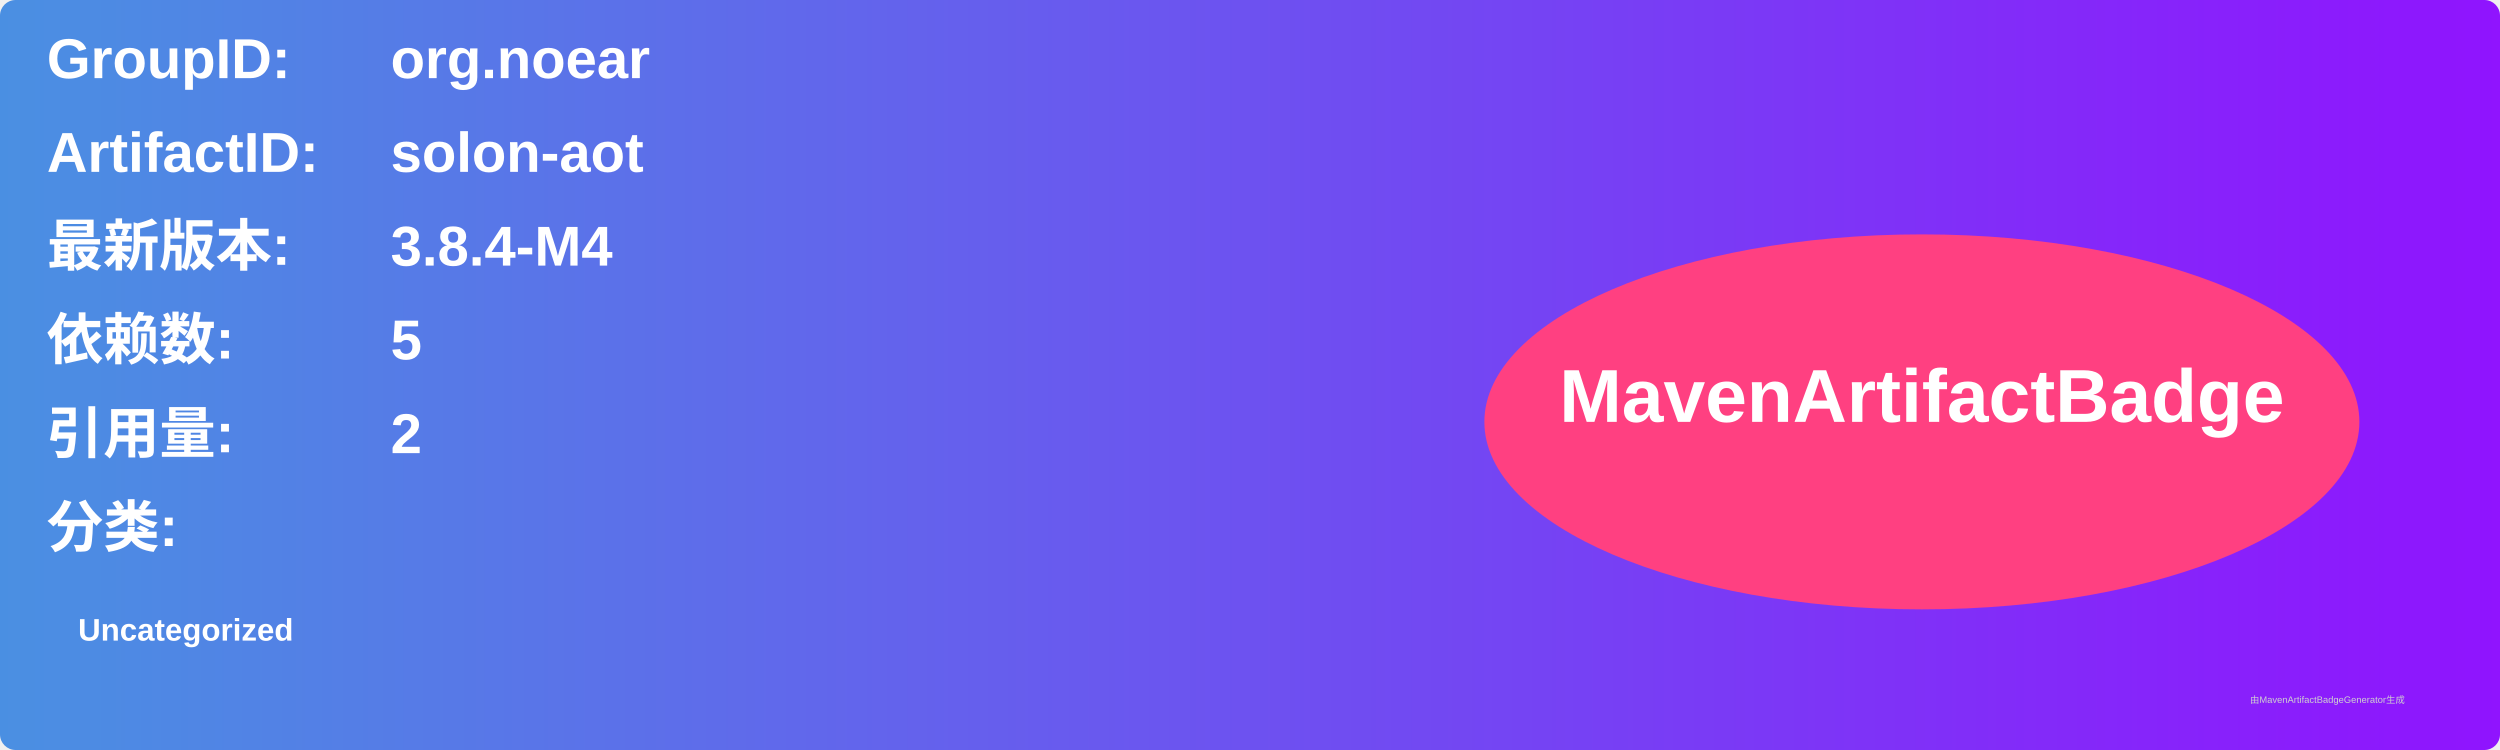
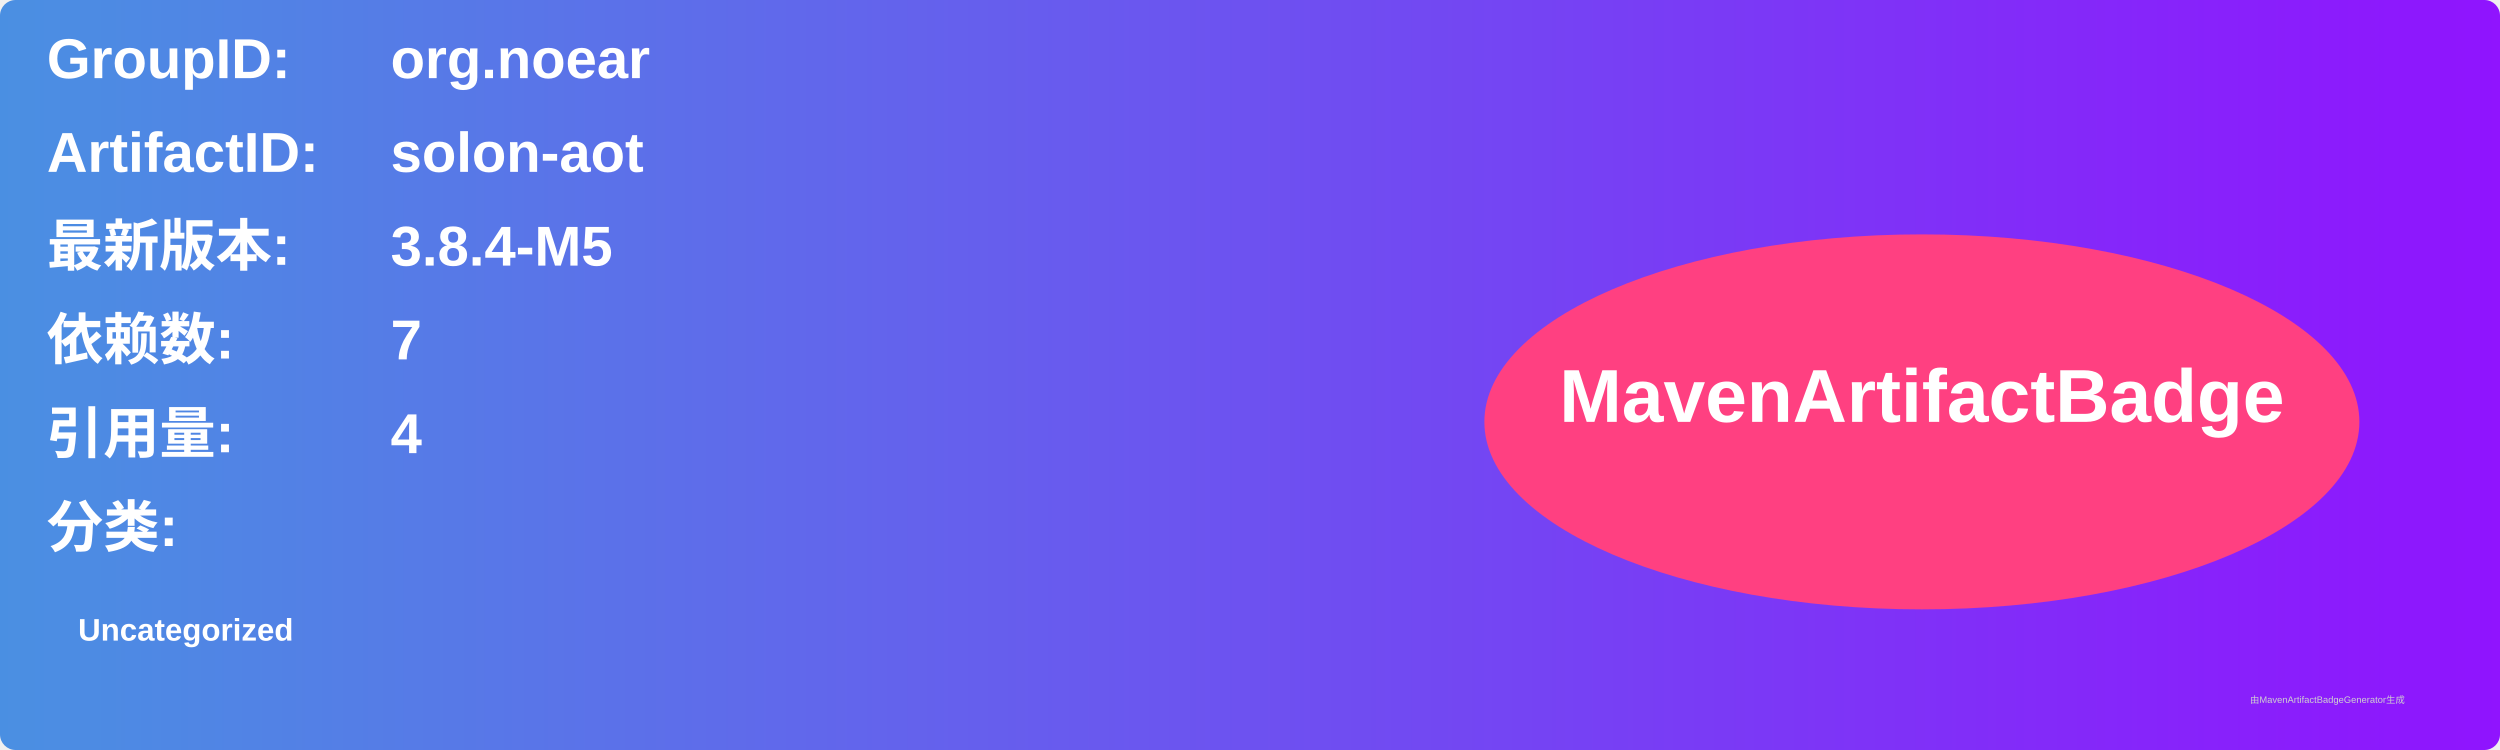
<svg xmlns="http://www.w3.org/2000/svg" width="800" height="240" viewBox="0 0 800 240">
  <linearGradient id="grad" x1="0%" y1="0%" x2="100%" y2="0%">
    <stop offset="0%" stop-color="#4a90e2" />
    <stop offset="100%" stop-color="#9013fe" />
  </linearGradient>
  <rect width="100%" height="100%" rx="5" ry="5" fill="url(#grad)" />
  <g transform="translate(15, 15)">
    <text x="0" y="10" font-family="Arial" font-size="18" fill="white" font-weight="bold" width="260">GroupID:</text>
    <text x="110" y="10" font-family="Arial" font-size="18" fill="white" font-weight="bold" width="460">org.noear</text>
    <text x="0" y="40" font-family="Arial" font-size="18" fill="white" font-weight="bold" width="260">ArtifactID:</text>
    <text x="110" y="40" font-family="Arial" font-size="18" fill="white" font-weight="bold" width="460">solon-aot</text>
    <text x="0" y="70" font-family="Arial" font-size="18" fill="white" font-weight="bold">最新版本:</text>
    <text x="110" y="70" font-family="Arial" font-size="18" fill="white" font-weight="bold">
-       <tspan font-weight="bold">3.8.4-M4</tspan>
+       <tspan font-weight="bold">3.8.4-M5</tspan>
    </text>
    <text x="0" y="100" font-family="Arial" font-size="18" fill="white" font-weight="bold">依赖数: </text>
    <text x="110" y="100" font-family="Arial" font-size="18" fill="white">
-       <tspan font-weight="bold">5</tspan>
+       <tspan font-weight="bold">7</tspan>
    </text>
    <text x="0" y="130" font-family="Arial" font-size="18" fill="white" font-weight="bold">引用量: </text>
    <text x="110" y="130" font-family="Arial" font-size="18" fill="white">
-       <tspan font-weight="bold">2</tspan>
+       <tspan font-weight="bold">4</tspan>
    </text>
    <text x="0" y="160" font-family="Arial" font-size="18" fill="white" font-weight="bold">分类:</text>
    <text x="10" y="190" font-family="Arial" font-size="10" fill="white">
      <tspan font-weight="bold">Uncategorized</tspan>
    </text>
    <ellipse cx="600" cy="120" rx="140" ry="60" fill="#ff4081" />
    <text x="600" y="120" text-anchor="middle" font-family="Arial" font-size="24" fill="white" font-weight="bold">MavenArtifactBadge</text>
  </g>
  <text x="720" y="225" font-family="Arial" font-size="3" fill="#d0d0d0">由MavenArtifactBadgeGenerator生成</text>
</svg>
